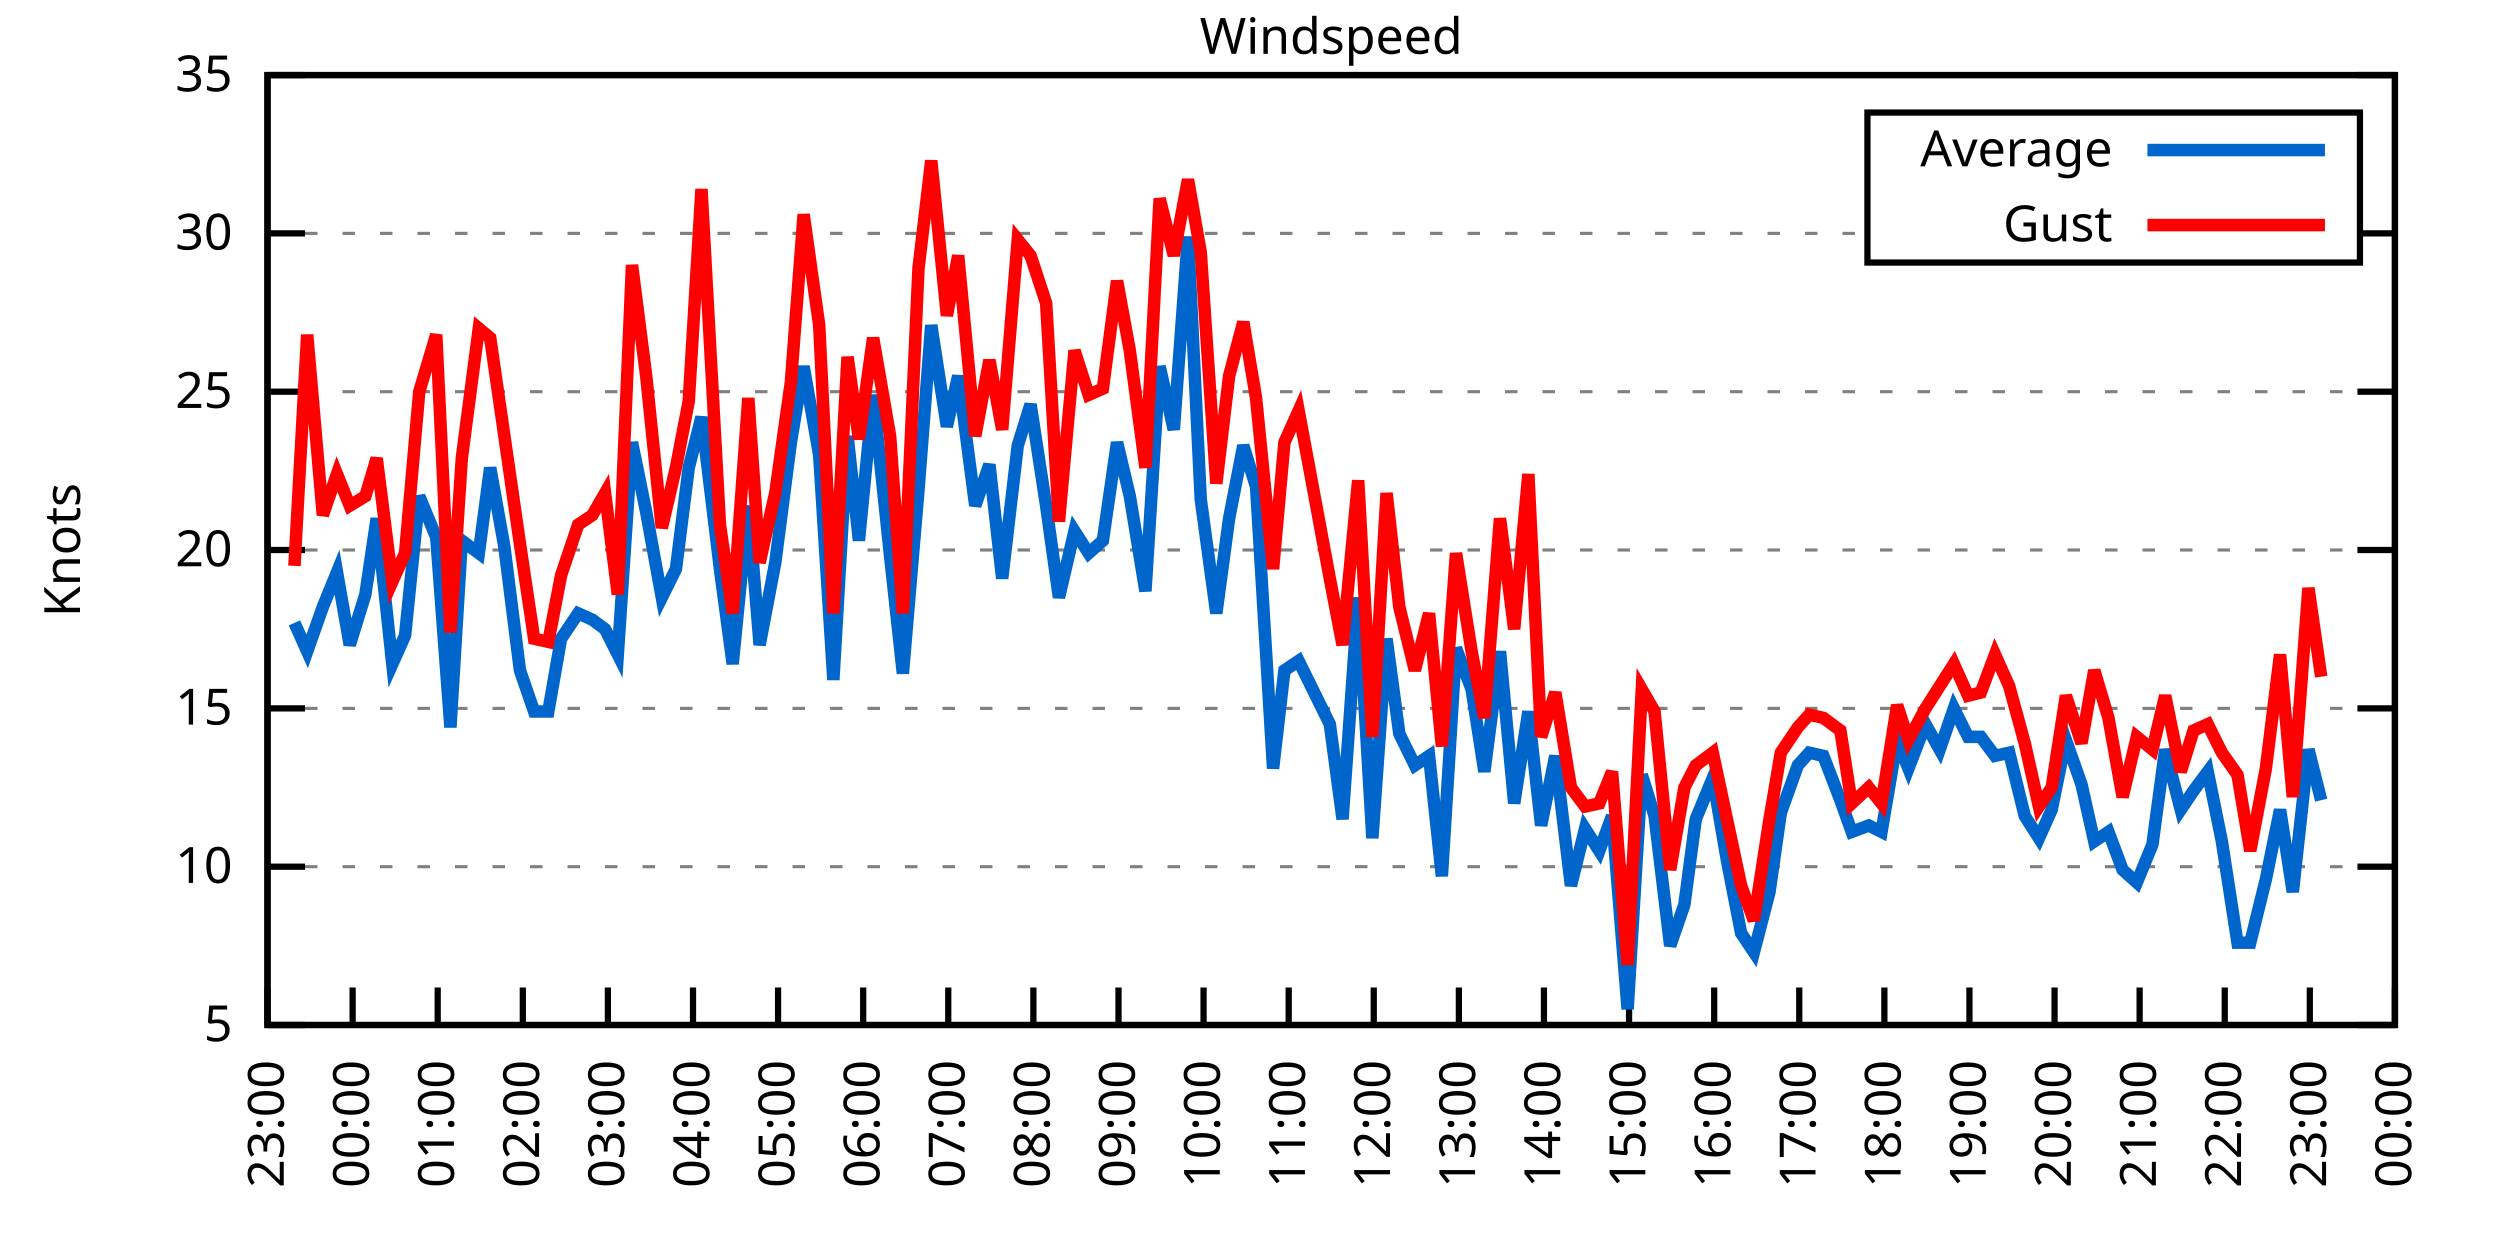
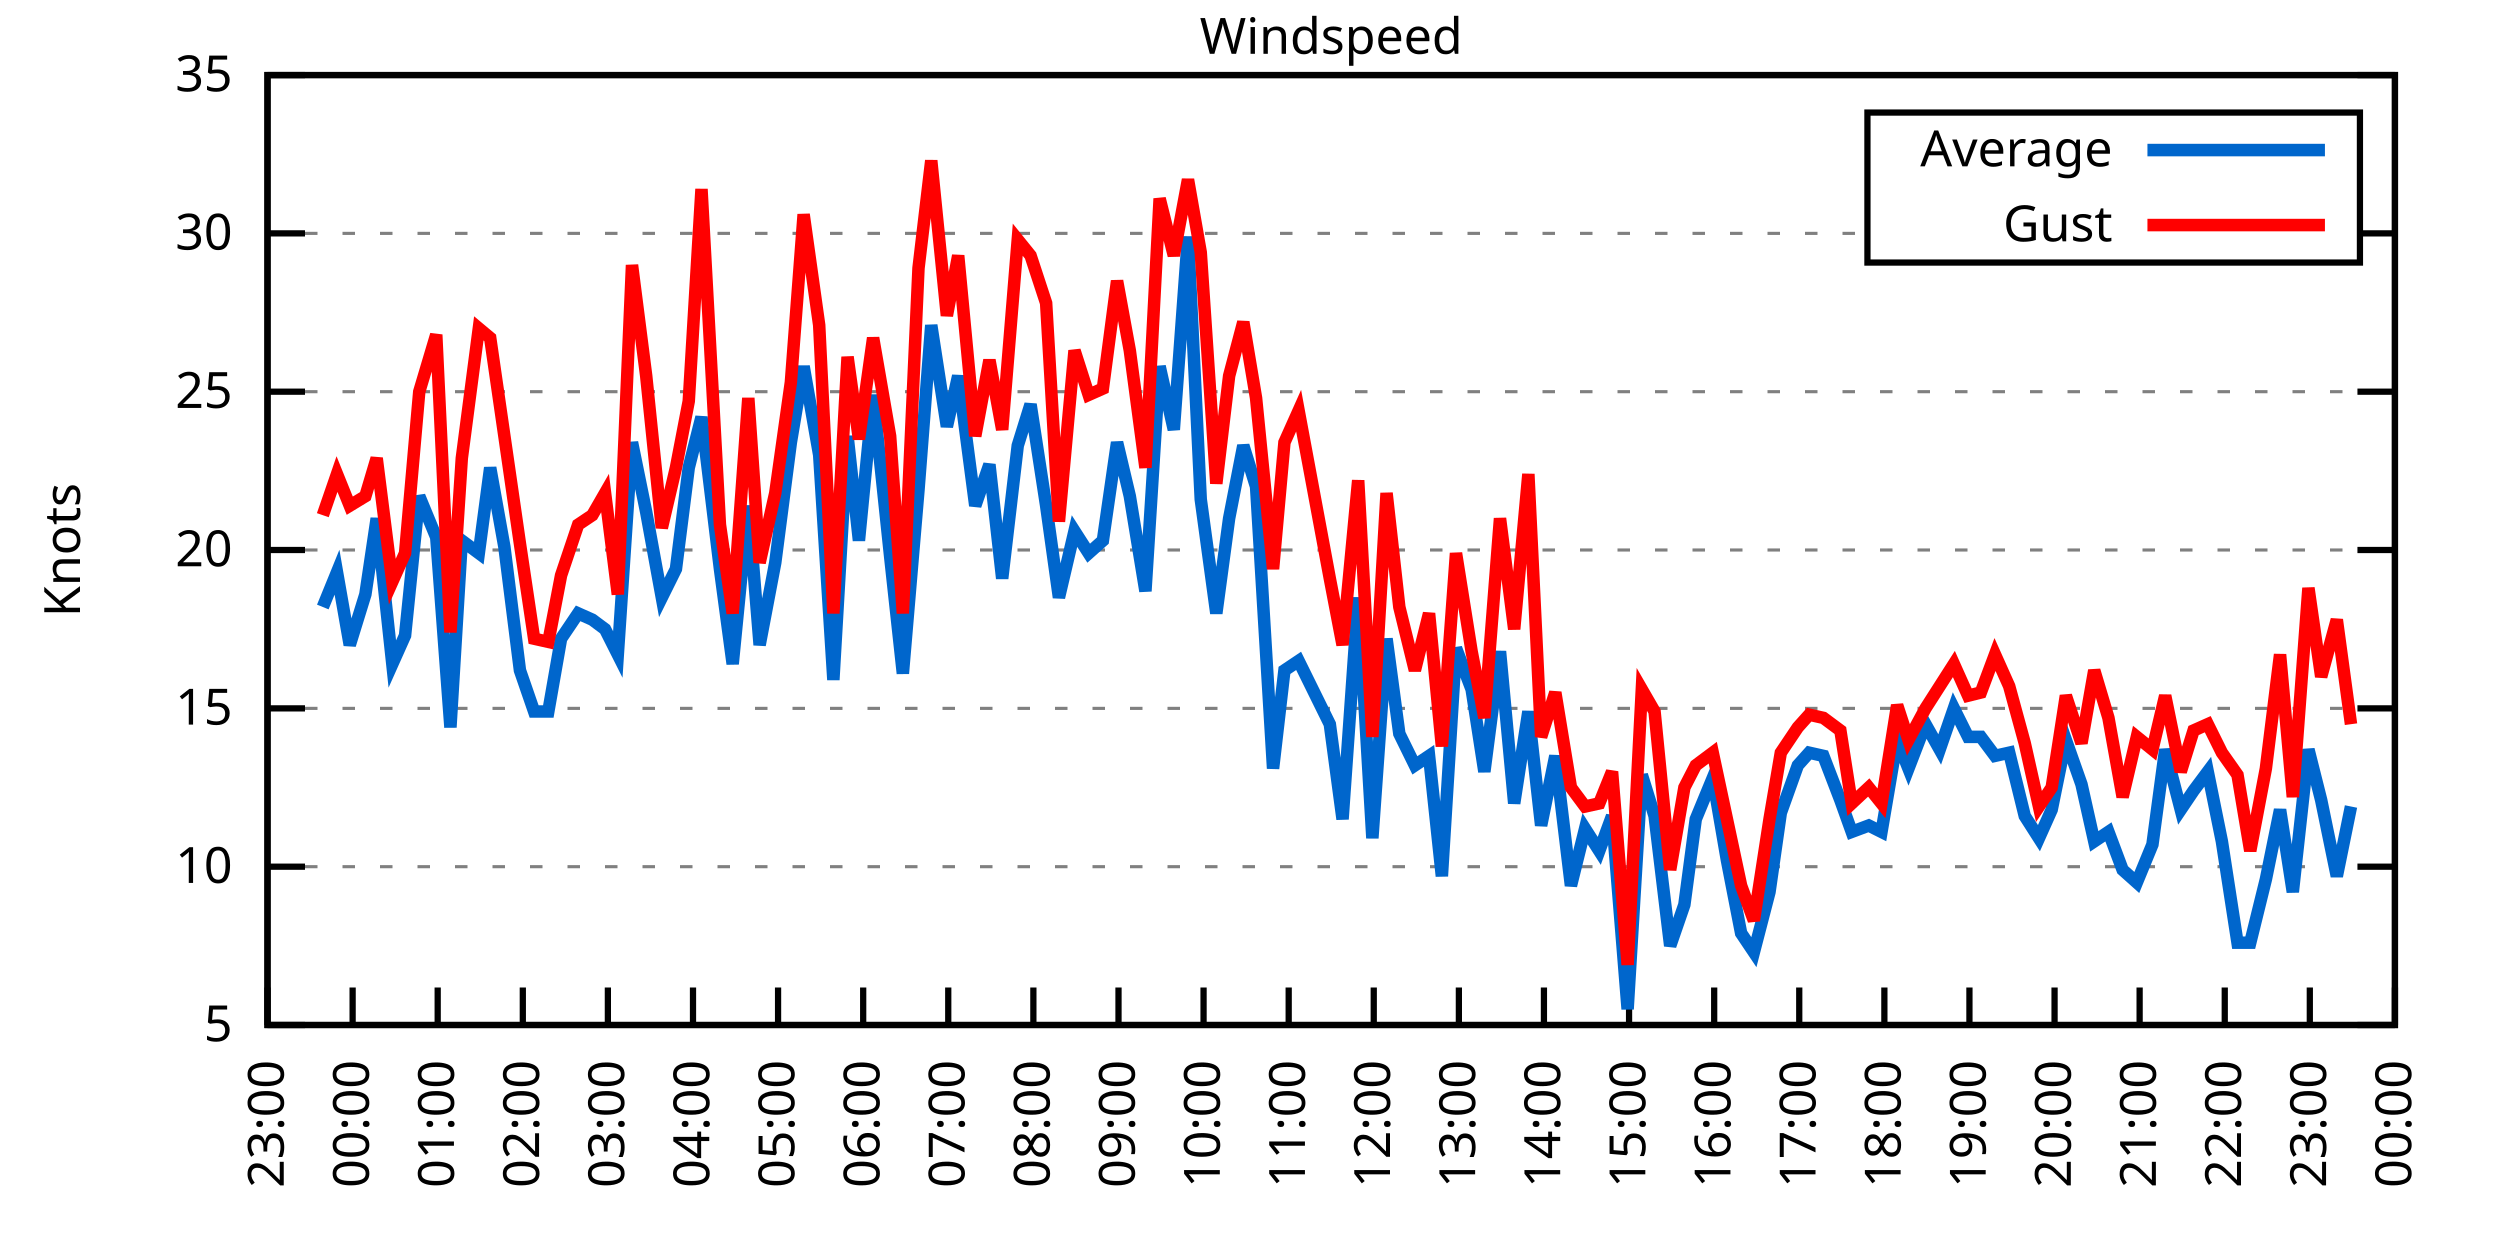
<svg xmlns="http://www.w3.org/2000/svg" xmlns:xlink="http://www.w3.org/1999/xlink" width="400" height="200" viewBox="0 0 400 200">
  <g id="gnuplot_canvas">
    <rect x="0" y="0" width="400" height="200" fill="none" />
    <defs>
      <circle id="gpDot" r="0.5" stroke-width="0.5" stroke="currentColor" />
      <path id="gpPt0" stroke-width="0.333" stroke="currentColor" d="M-1,0 h2 M0,-1 v2" />
      <path id="gpPt1" stroke-width="0.333" stroke="currentColor" d="M-1,-1 L1,1 M1,-1 L-1,1" />
      <path id="gpPt2" stroke-width="0.333" stroke="currentColor" d="M-1,0 L1,0 M0,-1 L0,1 M-1,-1 L1,1 M-1,1 L1,-1" />
      <rect id="gpPt3" stroke-width="0.333" stroke="currentColor" x="-1" y="-1" width="2" height="2" />
      <rect id="gpPt4" stroke-width="0.333" stroke="currentColor" fill="currentColor" x="-1" y="-1" width="2" height="2" />
      <circle id="gpPt5" stroke-width="0.333" stroke="currentColor" cx="0" cy="0" r="1" />
      <use xlink:href="#gpPt5" id="gpPt6" fill="currentColor" stroke="none" />
      <path id="gpPt7" stroke-width="0.333" stroke="currentColor" d="M0,-1.33 L-1.33,0.67 L1.33,0.67 z" />
      <use xlink:href="#gpPt7" id="gpPt8" fill="currentColor" stroke="none" />
      <use xlink:href="#gpPt7" id="gpPt9" stroke="currentColor" transform="rotate(180)" />
      <use xlink:href="#gpPt9" id="gpPt10" fill="currentColor" stroke="none" />
      <use xlink:href="#gpPt3" id="gpPt11" stroke="currentColor" transform="rotate(45)" />
      <use xlink:href="#gpPt11" id="gpPt12" fill="currentColor" stroke="none" />
      <path id="gpPt13" stroke-width="0.333" stroke="currentColor" d="M0,1.330 L1.265,0.411 L0.782,-1.067 L-0.782,-1.076 L-1.265,0.411 z" />
      <use xlink:href="#gpPt13" id="gpPt14" fill="currentColor" stroke="none" />
      <filter id="textbox" filterUnits="objectBoundingBox" x="0" y="0" height="1" width="1">
        <feFlood flood-color="white" flood-opacity="1" result="bgnd" />
        <feComposite in="SourceGraphic" in2="bgnd" operator="atop" />
      </filter>
      <filter id="greybox" filterUnits="objectBoundingBox" x="0" y="0" height="1" width="1">
        <feFlood flood-color="lightgrey" flood-opacity="1" result="grey" />
        <feComposite in="SourceGraphic" in2="grey" operator="atop" />
      </filter>
    </defs>
    <g fill="none" color="white" stroke="currentColor" stroke-width="1.00" stroke-linecap="butt" stroke-linejoin="miter">
</g>
    <g fill="none" color="black" stroke="currentColor" stroke-width="1.00" stroke-linecap="butt" stroke-linejoin="miter">
      <g stroke="none" shape-rendering="crispEdges">
        <polygon fill="rgb(255, 255, 255)" points="42.80,164.00 383.18,164.00 383.18,12.02 42.80,12.02 " />
      </g>
    </g>
    <g fill="none" color="black" stroke="currentColor" stroke-width="1.00" stroke-linecap="butt" stroke-linejoin="miter">
</g>
    <g fill="none" color="black" stroke="black" stroke-width="0.50" stroke-linecap="butt" stroke-linejoin="miter">
</g>
    <g fill="none" color="gray" stroke="currentColor" stroke-width="0.50" stroke-linecap="butt" stroke-linejoin="miter">
      <path stroke="gray" stroke-dasharray="2,4" class="gridline" d="M42.80,164.00 L383.19,164.00  " />
    </g>
    <g fill="none" color="gray" stroke="gray" stroke-width="1.00" stroke-linecap="butt" stroke-linejoin="miter">
</g>
    <g fill="none" color="black" stroke="currentColor" stroke-width="1.00" stroke-linecap="butt" stroke-linejoin="miter">
      <path stroke="black" d="M42.80,164.00 L48.80,164.00 M383.19,164.00 L377.19,164.00  " />
      <g transform="translate(37.20,166.60)" stroke="none" fill="black" font-family="Sans" font-size="8.00" text-anchor="end">
        <text>
          <tspan font-family="Sans"> 5</tspan>
        </text>
      </g>
    </g>
    <g fill="none" color="black" stroke="currentColor" stroke-width="1.00" stroke-linecap="butt" stroke-linejoin="miter">
</g>
    <g fill="none" color="black" stroke="black" stroke-width="0.50" stroke-linecap="butt" stroke-linejoin="miter">
</g>
    <g fill="none" color="gray" stroke="currentColor" stroke-width="0.50" stroke-linecap="butt" stroke-linejoin="miter">
      <path stroke="gray" stroke-dasharray="2,4" class="gridline" d="M42.80,138.67 L383.19,138.67  " />
    </g>
    <g fill="none" color="gray" stroke="gray" stroke-width="1.00" stroke-linecap="butt" stroke-linejoin="miter">
</g>
    <g fill="none" color="black" stroke="currentColor" stroke-width="1.00" stroke-linecap="butt" stroke-linejoin="miter">
      <path stroke="black" d="M42.80,138.67 L48.80,138.67 M383.19,138.67 L377.19,138.67  " />
      <g transform="translate(37.20,141.27)" stroke="none" fill="black" font-family="Sans" font-size="8.00" text-anchor="end">
        <text>
          <tspan font-family="Sans"> 10</tspan>
        </text>
      </g>
    </g>
    <g fill="none" color="black" stroke="currentColor" stroke-width="1.00" stroke-linecap="butt" stroke-linejoin="miter">
</g>
    <g fill="none" color="black" stroke="black" stroke-width="0.50" stroke-linecap="butt" stroke-linejoin="miter">
</g>
    <g fill="none" color="gray" stroke="currentColor" stroke-width="0.50" stroke-linecap="butt" stroke-linejoin="miter">
      <path stroke="gray" stroke-dasharray="2,4" class="gridline" d="M42.80,113.34 L383.19,113.34  " />
    </g>
    <g fill="none" color="gray" stroke="gray" stroke-width="1.00" stroke-linecap="butt" stroke-linejoin="miter">
</g>
    <g fill="none" color="black" stroke="currentColor" stroke-width="1.00" stroke-linecap="butt" stroke-linejoin="miter">
      <path stroke="black" d="M42.80,113.34 L48.80,113.34 M383.19,113.34 L377.19,113.34  " />
      <g transform="translate(37.20,115.94)" stroke="none" fill="black" font-family="Sans" font-size="8.00" text-anchor="end">
        <text>
          <tspan font-family="Sans"> 15</tspan>
        </text>
      </g>
    </g>
    <g fill="none" color="black" stroke="currentColor" stroke-width="1.00" stroke-linecap="butt" stroke-linejoin="miter">
</g>
    <g fill="none" color="black" stroke="black" stroke-width="0.50" stroke-linecap="butt" stroke-linejoin="miter">
</g>
    <g fill="none" color="gray" stroke="currentColor" stroke-width="0.50" stroke-linecap="butt" stroke-linejoin="miter">
      <path stroke="gray" stroke-dasharray="2,4" class="gridline" d="M42.80,88.00 L383.19,88.00  " />
    </g>
    <g fill="none" color="gray" stroke="gray" stroke-width="1.00" stroke-linecap="butt" stroke-linejoin="miter">
</g>
    <g fill="none" color="black" stroke="currentColor" stroke-width="1.00" stroke-linecap="butt" stroke-linejoin="miter">
      <path stroke="black" d="M42.80,88.00 L48.80,88.00 M383.19,88.00 L377.19,88.00  " />
      <g transform="translate(37.20,90.60)" stroke="none" fill="black" font-family="Sans" font-size="8.00" text-anchor="end">
        <text>
          <tspan font-family="Sans"> 20</tspan>
        </text>
      </g>
    </g>
    <g fill="none" color="black" stroke="currentColor" stroke-width="1.00" stroke-linecap="butt" stroke-linejoin="miter">
</g>
    <g fill="none" color="black" stroke="black" stroke-width="0.50" stroke-linecap="butt" stroke-linejoin="miter">
</g>
    <g fill="none" color="gray" stroke="currentColor" stroke-width="0.50" stroke-linecap="butt" stroke-linejoin="miter">
      <path stroke="gray" stroke-dasharray="2,4" class="gridline" d="M42.80,62.67 L383.19,62.67  " />
    </g>
    <g fill="none" color="gray" stroke="gray" stroke-width="1.00" stroke-linecap="butt" stroke-linejoin="miter">
</g>
    <g fill="none" color="black" stroke="currentColor" stroke-width="1.00" stroke-linecap="butt" stroke-linejoin="miter">
      <path stroke="black" d="M42.80,62.67 L48.80,62.67 M383.19,62.67 L377.19,62.67  " />
      <g transform="translate(37.20,65.27)" stroke="none" fill="black" font-family="Sans" font-size="8.00" text-anchor="end">
        <text>
          <tspan font-family="Sans"> 25</tspan>
        </text>
      </g>
    </g>
    <g fill="none" color="black" stroke="currentColor" stroke-width="1.00" stroke-linecap="butt" stroke-linejoin="miter">
</g>
    <g fill="none" color="black" stroke="black" stroke-width="0.50" stroke-linecap="butt" stroke-linejoin="miter">
</g>
    <g fill="none" color="gray" stroke="currentColor" stroke-width="0.50" stroke-linecap="butt" stroke-linejoin="miter">
      <path stroke="gray" stroke-dasharray="2,4" class="gridline" d="M42.80,37.34 L298.79,37.34 M377.59,37.34 L383.19,37.34  " />
    </g>
    <g fill="none" color="gray" stroke="gray" stroke-width="1.00" stroke-linecap="butt" stroke-linejoin="miter">
</g>
    <g fill="none" color="black" stroke="currentColor" stroke-width="1.00" stroke-linecap="butt" stroke-linejoin="miter">
      <path stroke="black" d="M42.80,37.34 L48.80,37.34 M383.19,37.34 L377.19,37.34  " />
      <g transform="translate(37.20,39.94)" stroke="none" fill="black" font-family="Sans" font-size="8.00" text-anchor="end">
        <text>
          <tspan font-family="Sans"> 30</tspan>
        </text>
      </g>
    </g>
    <g fill="none" color="black" stroke="currentColor" stroke-width="1.00" stroke-linecap="butt" stroke-linejoin="miter">
</g>
    <g fill="none" color="black" stroke="black" stroke-width="0.50" stroke-linecap="butt" stroke-linejoin="miter">
</g>
    <g fill="none" color="gray" stroke="currentColor" stroke-width="0.50" stroke-linecap="butt" stroke-linejoin="miter">
      <path stroke="gray" stroke-dasharray="2,4" class="gridline" d="M42.80,12.01 L383.19,12.01  " />
    </g>
    <g fill="none" color="gray" stroke="gray" stroke-width="1.00" stroke-linecap="butt" stroke-linejoin="miter">
</g>
    <g fill="none" color="black" stroke="currentColor" stroke-width="1.00" stroke-linecap="butt" stroke-linejoin="miter">
      <path stroke="black" d="M42.80,12.01 L48.80,12.01 M383.19,12.01 L377.19,12.01  " />
      <g transform="translate(37.20,14.61)" stroke="none" fill="black" font-family="Sans" font-size="8.00" text-anchor="end">
        <text>
          <tspan font-family="Sans"> 35</tspan>
        </text>
      </g>
    </g>
    <g fill="none" color="black" stroke="currentColor" stroke-width="1.00" stroke-linecap="butt" stroke-linejoin="miter">
      <path stroke="black" d="M42.80,164.00 L42.80,158.00  " />
      <g transform="translate(45.40,169.60) rotate(270.00)" stroke="none" fill="black" font-family="Sans" font-size="8.00" text-anchor="end">
        <text>
          <tspan font-family="Sans">23:00</tspan>
        </text>
      </g>
    </g>
    <g fill="none" color="black" stroke="currentColor" stroke-width="1.00" stroke-linecap="butt" stroke-linejoin="miter">
      <path stroke="black" d="M56.42,164.00 L56.42,158.00  " />
      <g transform="translate(59.02,169.60) rotate(270.00)" stroke="none" fill="black" font-family="Sans" font-size="8.00" text-anchor="end">
        <text>
          <tspan font-family="Sans">00:00</tspan>
        </text>
      </g>
    </g>
    <g fill="none" color="black" stroke="currentColor" stroke-width="1.00" stroke-linecap="butt" stroke-linejoin="miter">
      <path stroke="black" d="M70.03,164.00 L70.03,158.00  " />
      <g transform="translate(72.63,169.60) rotate(270.00)" stroke="none" fill="black" font-family="Sans" font-size="8.00" text-anchor="end">
        <text>
          <tspan font-family="Sans">01:00</tspan>
        </text>
      </g>
    </g>
    <g fill="none" color="black" stroke="currentColor" stroke-width="1.00" stroke-linecap="butt" stroke-linejoin="miter">
      <path stroke="black" d="M83.65,164.00 L83.65,158.00  " />
      <g transform="translate(86.25,169.60) rotate(270.00)" stroke="none" fill="black" font-family="Sans" font-size="8.00" text-anchor="end">
        <text>
          <tspan font-family="Sans">02:00</tspan>
        </text>
      </g>
    </g>
    <g fill="none" color="black" stroke="currentColor" stroke-width="1.00" stroke-linecap="butt" stroke-linejoin="miter">
      <path stroke="black" d="M97.26,164.00 L97.26,158.00  " />
      <g transform="translate(99.86,169.60) rotate(270.00)" stroke="none" fill="black" font-family="Sans" font-size="8.00" text-anchor="end">
        <text>
          <tspan font-family="Sans">03:00</tspan>
        </text>
      </g>
    </g>
    <g fill="none" color="black" stroke="currentColor" stroke-width="1.00" stroke-linecap="butt" stroke-linejoin="miter">
      <path stroke="black" d="M110.88,164.00 L110.88,158.00  " />
      <g transform="translate(113.48,169.60) rotate(270.00)" stroke="none" fill="black" font-family="Sans" font-size="8.00" text-anchor="end">
        <text>
          <tspan font-family="Sans">04:00</tspan>
        </text>
      </g>
    </g>
    <g fill="none" color="black" stroke="currentColor" stroke-width="1.00" stroke-linecap="butt" stroke-linejoin="miter">
      <path stroke="black" d="M124.49,164.00 L124.49,158.00  " />
      <g transform="translate(127.09,169.60) rotate(270.00)" stroke="none" fill="black" font-family="Sans" font-size="8.00" text-anchor="end">
        <text>
          <tspan font-family="Sans">05:00</tspan>
        </text>
      </g>
    </g>
    <g fill="none" color="black" stroke="currentColor" stroke-width="1.00" stroke-linecap="butt" stroke-linejoin="miter">
      <path stroke="black" d="M138.11,164.00 L138.11,158.00  " />
      <g transform="translate(140.71,169.60) rotate(270.00)" stroke="none" fill="black" font-family="Sans" font-size="8.00" text-anchor="end">
        <text>
          <tspan font-family="Sans">06:00</tspan>
        </text>
      </g>
    </g>
    <g fill="none" color="black" stroke="currentColor" stroke-width="1.00" stroke-linecap="butt" stroke-linejoin="miter">
      <path stroke="black" d="M151.72,164.00 L151.72,158.00  " />
      <g transform="translate(154.32,169.60) rotate(270.00)" stroke="none" fill="black" font-family="Sans" font-size="8.00" text-anchor="end">
        <text>
          <tspan font-family="Sans">07:00</tspan>
        </text>
      </g>
    </g>
    <g fill="none" color="black" stroke="currentColor" stroke-width="1.00" stroke-linecap="butt" stroke-linejoin="miter">
      <path stroke="black" d="M165.34,164.00 L165.34,158.00  " />
      <g transform="translate(167.94,169.60) rotate(270.00)" stroke="none" fill="black" font-family="Sans" font-size="8.00" text-anchor="end">
        <text>
          <tspan font-family="Sans">08:00</tspan>
        </text>
      </g>
    </g>
    <g fill="none" color="black" stroke="currentColor" stroke-width="1.00" stroke-linecap="butt" stroke-linejoin="miter">
      <path stroke="black" d="M178.96,164.00 L178.96,158.00  " />
      <g transform="translate(181.56,169.60) rotate(270.00)" stroke="none" fill="black" font-family="Sans" font-size="8.00" text-anchor="end">
        <text>
          <tspan font-family="Sans">09:00</tspan>
        </text>
      </g>
    </g>
    <g fill="none" color="black" stroke="currentColor" stroke-width="1.00" stroke-linecap="butt" stroke-linejoin="miter">
      <path stroke="black" d="M192.57,164.00 L192.57,158.00  " />
      <g transform="translate(195.17,169.60) rotate(270.00)" stroke="none" fill="black" font-family="Sans" font-size="8.00" text-anchor="end">
        <text>
          <tspan font-family="Sans">10:00</tspan>
        </text>
      </g>
    </g>
    <g fill="none" color="black" stroke="currentColor" stroke-width="1.00" stroke-linecap="butt" stroke-linejoin="miter">
      <path stroke="black" d="M206.19,164.00 L206.19,158.00  " />
      <g transform="translate(208.79,169.60) rotate(270.00)" stroke="none" fill="black" font-family="Sans" font-size="8.00" text-anchor="end">
        <text>
          <tspan font-family="Sans">11:00</tspan>
        </text>
      </g>
    </g>
    <g fill="none" color="black" stroke="currentColor" stroke-width="1.00" stroke-linecap="butt" stroke-linejoin="miter">
      <path stroke="black" d="M219.80,164.00 L219.80,158.00  " />
      <g transform="translate(222.40,169.60) rotate(270.00)" stroke="none" fill="black" font-family="Sans" font-size="8.00" text-anchor="end">
        <text>
          <tspan font-family="Sans">12:00</tspan>
        </text>
      </g>
    </g>
    <g fill="none" color="black" stroke="currentColor" stroke-width="1.00" stroke-linecap="butt" stroke-linejoin="miter">
      <path stroke="black" d="M233.42,164.00 L233.42,158.00  " />
      <g transform="translate(236.02,169.60) rotate(270.00)" stroke="none" fill="black" font-family="Sans" font-size="8.00" text-anchor="end">
        <text>
          <tspan font-family="Sans">13:00</tspan>
        </text>
      </g>
    </g>
    <g fill="none" color="black" stroke="currentColor" stroke-width="1.00" stroke-linecap="butt" stroke-linejoin="miter">
      <path stroke="black" d="M247.03,164.00 L247.03,158.00  " />
      <g transform="translate(249.63,169.60) rotate(270.00)" stroke="none" fill="black" font-family="Sans" font-size="8.00" text-anchor="end">
        <text>
          <tspan font-family="Sans">14:00</tspan>
        </text>
      </g>
    </g>
    <g fill="none" color="black" stroke="currentColor" stroke-width="1.00" stroke-linecap="butt" stroke-linejoin="miter">
      <path stroke="black" d="M260.65,164.00 L260.65,158.00  " />
      <g transform="translate(263.25,169.60) rotate(270.00)" stroke="none" fill="black" font-family="Sans" font-size="8.00" text-anchor="end">
        <text>
          <tspan font-family="Sans">15:00</tspan>
        </text>
      </g>
    </g>
    <g fill="none" color="black" stroke="currentColor" stroke-width="1.00" stroke-linecap="butt" stroke-linejoin="miter">
      <path stroke="black" d="M274.27,164.00 L274.27,158.00  " />
      <g transform="translate(276.87,169.60) rotate(270.00)" stroke="none" fill="black" font-family="Sans" font-size="8.00" text-anchor="end">
        <text>
          <tspan font-family="Sans">16:00</tspan>
        </text>
      </g>
    </g>
    <g fill="none" color="black" stroke="currentColor" stroke-width="1.00" stroke-linecap="butt" stroke-linejoin="miter">
      <path stroke="black" d="M287.88,164.00 L287.88,158.00  " />
      <g transform="translate(290.48,169.60) rotate(270.00)" stroke="none" fill="black" font-family="Sans" font-size="8.00" text-anchor="end">
        <text>
          <tspan font-family="Sans">17:00</tspan>
        </text>
      </g>
    </g>
    <g fill="none" color="black" stroke="currentColor" stroke-width="1.00" stroke-linecap="butt" stroke-linejoin="miter">
      <path stroke="black" d="M301.50,164.00 L301.50,158.00  " />
      <g transform="translate(304.10,169.60) rotate(270.00)" stroke="none" fill="black" font-family="Sans" font-size="8.00" text-anchor="end">
        <text>
          <tspan font-family="Sans">18:00</tspan>
        </text>
      </g>
    </g>
    <g fill="none" color="black" stroke="currentColor" stroke-width="1.00" stroke-linecap="butt" stroke-linejoin="miter">
      <path stroke="black" d="M315.11,164.00 L315.11,158.00  " />
      <g transform="translate(317.71,169.60) rotate(270.00)" stroke="none" fill="black" font-family="Sans" font-size="8.00" text-anchor="end">
        <text>
          <tspan font-family="Sans">19:00</tspan>
        </text>
      </g>
    </g>
    <g fill="none" color="black" stroke="currentColor" stroke-width="1.00" stroke-linecap="butt" stroke-linejoin="miter">
      <path stroke="black" d="M328.73,164.00 L328.73,158.00  " />
      <g transform="translate(331.33,169.60) rotate(270.00)" stroke="none" fill="black" font-family="Sans" font-size="8.00" text-anchor="end">
        <text>
          <tspan font-family="Sans">20:00</tspan>
        </text>
      </g>
    </g>
    <g fill="none" color="black" stroke="currentColor" stroke-width="1.00" stroke-linecap="butt" stroke-linejoin="miter">
      <path stroke="black" d="M342.34,164.00 L342.34,158.00  " />
      <g transform="translate(344.94,169.60) rotate(270.00)" stroke="none" fill="black" font-family="Sans" font-size="8.00" text-anchor="end">
        <text>
          <tspan font-family="Sans">21:00</tspan>
        </text>
      </g>
    </g>
    <g fill="none" color="black" stroke="currentColor" stroke-width="1.00" stroke-linecap="butt" stroke-linejoin="miter">
      <path stroke="black" d="M355.96,164.00 L355.96,158.00  " />
      <g transform="translate(358.56,169.60) rotate(270.00)" stroke="none" fill="black" font-family="Sans" font-size="8.00" text-anchor="end">
        <text>
          <tspan font-family="Sans">22:00</tspan>
        </text>
      </g>
    </g>
    <g fill="none" color="black" stroke="currentColor" stroke-width="1.00" stroke-linecap="butt" stroke-linejoin="miter">
      <path stroke="black" d="M369.57,164.00 L369.57,158.00  " />
      <g transform="translate(372.17,169.60) rotate(270.00)" stroke="none" fill="black" font-family="Sans" font-size="8.00" text-anchor="end">
        <text>
          <tspan font-family="Sans">23:00</tspan>
        </text>
      </g>
    </g>
    <g fill="none" color="black" stroke="currentColor" stroke-width="1.00" stroke-linecap="butt" stroke-linejoin="miter">
      <path stroke="black" d="M383.19,164.00 L383.19,158.00  " />
      <g transform="translate(385.79,169.60) rotate(270.00)" stroke="none" fill="black" font-family="Sans" font-size="8.00" text-anchor="end">
        <text>
          <tspan font-family="Sans">00:00</tspan>
        </text>
      </g>
    </g>
    <g fill="none" color="black" stroke="currentColor" stroke-width="1.00" stroke-linecap="butt" stroke-linejoin="miter">
</g>
    <g fill="none" color="black" stroke="currentColor" stroke-width="1.00" stroke-linecap="butt" stroke-linejoin="miter">
      <path stroke="black" d="M42.80,12.01 L42.80,164.00 L383.19,164.00 L383.19,12.01 L42.80,12.01 Z  " />
    </g>
    <g fill="none" color="black" stroke="currentColor" stroke-width="1.00" stroke-linecap="butt" stroke-linejoin="miter">
</g>
    <g fill="none" color="black" stroke="currentColor" stroke-width="1.00" stroke-linecap="butt" stroke-linejoin="miter">
      <path stroke="black" d="M298.79,42.01 L298.79,18.01 L377.59,18.01 L377.59,42.01 L298.79,42.01 Z  " />
    </g>
    <g id="Windspeed_plot_1">
      <g fill="none" color="white" stroke="black" stroke-width="2.00" stroke-linecap="butt" stroke-linejoin="miter">
</g>
      <g fill="none" color="black" stroke="currentColor" stroke-width="2.00" stroke-linecap="butt" stroke-linejoin="miter">
        <g transform="translate(337.99,26.61)" stroke="none" fill="black" font-family="Sans" font-size="8.00" text-anchor="end">
          <text>
            <tspan font-family="Sans">Average</tspan>
          </text>
        </g>
      </g>
      <g fill="none" color="black" stroke="currentColor" stroke-width="2.00" stroke-linecap="butt" stroke-linejoin="miter">
-         <path stroke="rgb(  0, 102, 204)" d="M343.59,24.01 L371.99,24.01 M47.11,99.66 L49.15,104.22 L51.65,97.12 L53.92,91.55 L55.96,103.20 L58.46,95.10   L60.27,82.94 L62.77,106.24 L64.81,101.68 L67.08,79.39 L69.80,85.98 L72.07,116.38 L73.89,86.49 L76.61,88.51   L78.43,74.83 L80.70,87.50 L83.19,107.26 L85.46,113.84 L87.73,113.84 L89.77,102.19 L92.50,98.14 L94.77,99.15   L96.81,100.67 L98.85,104.72 L101.12,70.78 L103.39,81.93 L105.89,95.60 L108.15,91.04 L110.20,74.83 L112.24,66.73   L115.19,91.04 L117.23,106.24 L119.73,80.91 L121.54,103.20 L124.04,90.03 L126.54,70.78 L128.58,58.62 L131.07,72.81   L133.34,108.78 L135.61,69.77 L137.43,86.49 L139.70,63.18 L142.42,89.02 L144.46,107.76 L146.96,78.38 L149.00,52.03   L151.50,68.25 L153.31,60.14 L156.04,80.91 L158.31,74.33 L160.35,92.56 L162.84,71.29 L164.89,64.70 L167.38,80.91   L169.43,95.60 L171.92,84.97 L174.19,88.51 L176.46,86.49 L178.73,70.78 L180.77,79.39 L183.27,94.59 L185.54,58.62   L187.81,68.75 L190.08,37.85 L192.12,79.90 L194.61,98.14 L196.66,82.94 L198.93,71.29 L200.97,77.87 L203.69,122.96   L205.51,107.26 L207.78,105.74 L212.77,115.87 L214.81,131.07 L217.31,95.60 L219.58,134.11 L221.85,102.19 L223.89,117.39   L226.38,122.46 L228.65,120.94 L230.70,140.19 L232.96,103.71 L235.46,110.30 L237.50,123.47 L240.00,104.22 L242.27,128.54   L244.54,113.84 L246.58,132.08 L248.85,120.94 L251.35,141.71 L253.61,132.59 L255.88,136.14 L257.93,130.56 L260.42,161.47   L262.69,123.98 L264.73,130.56 L267.23,151.33 L269.50,144.75 L271.32,131.07 L274.04,124.48 L276.31,137.66 L278.58,149.31   L280.62,152.35 L283.12,142.72 L284.93,130.06 L287.65,122.46 L289.47,120.43 L291.74,120.94 L294.46,128.03 L296.28,133.10   L299.00,132.08 L301.04,133.10 L303.54,118.40 L305.35,122.96 L308.08,115.87 L310.35,119.92 L312.62,113.34 L314.89,117.90   L316.93,117.90 L319.20,120.94 L321.47,120.43 L323.96,130.56 L326.23,134.11 L328.27,129.55 L330.54,118.40 L333.04,125.50   L335.08,134.62 L337.35,133.10 L339.62,139.17 L341.89,141.20 L344.39,135.12 L346.43,119.92 L348.92,129.55 L350.97,126.51   L353.24,123.47 L355.50,134.62 L358.00,150.83 L360.04,150.83 L362.54,140.69 L364.81,129.55 L366.85,142.72 L369.35,119.92   L371.39,128.03  " />
+         <path stroke="rgb(  0, 102, 204)" d="M343.59,24.01 L371.99,24.01 M51.65,97.12 L53.92,91.55 L55.96,103.20 L58.46,95.10 L60.27,82.94 L62.77,106.24   L64.81,101.68 L67.08,79.39 L69.80,85.98 L72.07,116.38 L73.89,86.49 L76.61,88.51 L78.43,74.83 L80.70,87.50   L83.19,107.26 L85.46,113.84 L87.73,113.84 L89.77,102.19 L92.50,98.14 L94.77,99.15 L96.81,100.67 L98.85,104.72   L101.12,70.78 L103.39,81.93 L105.89,95.60 L108.15,91.04 L110.20,74.83 L112.24,66.73 L115.19,91.04 L117.23,106.24   L119.73,80.91 L121.54,103.20 L124.04,90.03 L126.54,70.78 L128.58,58.62 L131.07,72.81 L133.34,108.78 L135.61,69.77   L137.43,86.49 L139.70,63.18 L142.42,89.02 L144.46,107.76 L146.96,78.38 L149.00,52.03 L151.50,68.25 L153.31,60.14   L156.04,80.91 L158.31,74.33 L160.35,92.56 L162.84,71.29 L164.89,64.70 L167.38,80.91 L169.43,95.60 L171.92,84.97   L174.19,88.51 L176.46,86.49 L178.73,70.78 L180.77,79.39 L183.27,94.59 L185.54,58.62 L187.81,68.75 L190.08,37.85   L192.12,79.90 L194.61,98.14 L196.66,82.94 L198.93,71.29 L200.97,77.87 L203.69,122.96 L205.51,107.26 L207.78,105.74   L212.77,115.87 L214.81,131.07 L217.31,95.60 L219.58,134.11 L221.85,102.19 L223.89,117.39 L226.38,122.46 L228.65,120.94   L230.70,140.19 L232.96,103.71 L235.46,110.30 L237.50,123.47 L240.00,104.22 L242.27,128.54 L244.54,113.84 L246.58,132.08   L248.85,120.94 L251.35,141.71 L253.61,132.59 L255.88,136.14 L257.93,130.56 L260.42,161.47 L262.69,123.98 L264.73,130.56   L267.23,151.33 L269.50,144.75 L271.32,131.07 L274.04,124.48 L276.31,137.66 L278.58,149.31 L280.62,152.35 L283.12,142.72   L284.93,130.06 L287.65,122.46 L289.47,120.43 L291.74,120.94 L294.46,128.03 L296.28,133.10 L299.00,132.08 L301.04,133.10   L303.54,118.40 L305.35,122.96 L308.08,115.87 L310.35,119.92 L312.62,113.34 L314.89,117.90 L316.93,117.90 L319.20,120.94   L321.47,120.43 L323.96,130.56 L326.23,134.11 L328.27,129.55 L330.54,118.40 L333.04,125.50 L335.08,134.62 L337.35,133.10   L339.62,139.17 L341.89,141.20 L344.39,135.12 L346.43,119.92 L348.92,129.55 L350.97,126.51 L353.24,123.47 L355.50,134.62   L358.00,150.83 L360.04,150.83 L362.54,140.69 L364.81,129.55 L366.85,142.72 L369.35,119.92 L371.39,128.03 L373.89,140.19   L376.16,129.04  " />
      </g>
    </g>
    <g id="Windspeed_plot_2">
      <g fill="none" color="black" stroke="currentColor" stroke-width="2.00" stroke-linecap="butt" stroke-linejoin="miter">
        <g transform="translate(337.99,38.61)" stroke="none" fill="black" font-family="Sans" font-size="8.00" text-anchor="end">
          <text>
            <tspan font-family="Sans">Gust</tspan>
          </text>
        </g>
      </g>
      <g fill="none" color="black" stroke="currentColor" stroke-width="2.00" stroke-linecap="butt" stroke-linejoin="miter">
-         <path stroke="rgb(255,   0,   0)" d="M343.59,36.01 L371.99,36.01 M47.11,90.54 L49.15,53.55 L51.65,82.43 L53.92,75.85 L55.96,80.91 L58.46,79.39   L60.27,73.31 L62.77,93.07 L64.81,88.51 L67.08,62.67 L69.80,53.55 L72.07,101.18 L73.89,73.31 L76.61,52.54   L78.43,54.06 L80.70,69.77 L83.19,86.99 L85.46,102.19 L87.73,102.70 L89.77,92.06 L92.50,83.95 L94.77,82.43   L96.81,78.89 L98.85,95.10 L101.12,42.41 L103.39,60.14 L105.89,84.46 L108.15,74.83 L110.20,64.19 L112.24,30.25   L115.19,83.95 L117.23,98.14 L119.73,63.69 L121.54,90.03 L124.04,78.89 L126.54,61.15 L128.58,34.30 L131.07,52.03   L133.34,98.14 L135.61,57.10 L137.43,70.27 L139.70,54.06 L142.42,69.77 L144.46,98.14 L146.96,42.91 L149.00,25.69   L151.50,50.51 L153.31,40.89 L156.04,69.77 L158.31,57.61 L160.35,68.75 L162.84,38.35 L164.89,40.89 L167.38,48.49   L169.43,83.45 L171.92,56.09 L174.19,63.18 L176.46,62.17 L178.73,44.94 L180.77,56.09 L183.27,74.83 L185.54,31.77   L187.81,40.89 L190.08,28.73 L192.12,40.38 L194.61,77.37 L196.66,60.14 L198.93,51.53 L200.97,63.69 L203.69,91.04   L205.51,70.78 L207.78,65.71 L212.77,92.56 L214.81,103.20 L217.31,76.86 L219.58,117.90 L221.85,78.89 L223.89,97.12   L226.38,107.26 L228.65,98.14 L230.70,119.42 L232.96,88.51 L235.46,104.22 L237.50,114.86 L240.00,82.94 L242.27,100.67   L244.54,75.85 L246.58,117.90 L248.85,110.80 L251.35,126.00 L253.61,129.04 L255.88,128.54 L257.93,123.47 L260.42,154.37   L262.69,110.30 L264.73,113.84 L267.23,139.17 L269.50,126.00 L271.32,122.46 L274.04,120.43 L276.31,131.07 L278.58,141.71   L280.62,147.28 L283.12,131.07 L284.93,120.43 L287.65,116.38 L289.47,114.35 L291.74,114.86 L294.46,116.88 L296.28,128.54   L299.00,126.00 L301.04,128.54 L303.54,112.83 L305.35,118.40 L308.08,113.34 L310.35,109.79 L312.62,106.24 L314.89,111.31   L316.93,110.80 L319.20,104.72 L321.47,109.79 L323.96,118.91 L326.23,129.04 L328.27,126.00 L330.54,111.31 L333.04,118.91   L335.08,107.26 L337.35,114.86 L339.62,127.52 L341.89,117.90 L344.39,119.92 L346.43,111.31 L348.92,123.47 L350.97,116.88   L353.24,115.87 L355.50,120.43 L358.00,123.98 L360.04,136.14 L362.54,122.96 L364.81,104.72 L366.85,127.52 L369.35,94.08   L371.39,108.27  " />
+         <path stroke="rgb(255,   0,   0)" d="M343.59,36.01 L371.99,36.01 M51.65,82.43 L53.92,75.85 L55.96,80.91 L58.46,79.39 L60.27,73.31 L62.77,93.07   L64.81,88.51 L67.08,62.67 L69.80,53.55 L72.07,101.18 L73.89,73.31 L76.61,52.54 L78.43,54.06 L80.70,69.77   L83.19,86.99 L85.46,102.19 L87.73,102.70 L89.77,92.06 L92.50,83.95 L94.77,82.43 L96.81,78.89 L98.85,95.10   L101.12,42.41 L103.39,60.14 L105.89,84.46 L108.15,74.83 L110.20,64.19 L112.24,30.25 L115.19,83.95 L117.23,98.14   L119.73,63.69 L121.54,90.03 L124.04,78.89 L126.54,61.15 L128.58,34.30 L131.07,52.03 L133.34,98.14 L135.61,57.10   L137.43,70.27 L139.70,54.06 L142.42,69.77 L144.46,98.14 L146.96,42.91 L149.00,25.69 L151.50,50.51 L153.31,40.89   L156.04,69.77 L158.31,57.61 L160.35,68.75 L162.84,38.35 L164.89,40.89 L167.38,48.49 L169.43,83.45 L171.92,56.09   L174.19,63.18 L176.46,62.17 L178.73,44.94 L180.77,56.09 L183.27,74.83 L185.54,31.77 L187.81,40.89 L190.08,28.73   L192.12,40.38 L194.61,77.37 L196.66,60.14 L198.93,51.53 L200.97,63.69 L203.69,91.04 L205.51,70.78 L207.78,65.71   L212.77,92.56 L214.81,103.20 L217.31,76.86 L219.58,117.90 L221.85,78.89 L223.89,97.12 L226.38,107.26 L228.65,98.14   L230.70,119.42 L232.96,88.51 L235.46,104.22 L237.50,114.86 L240.00,82.94 L242.27,100.67 L244.54,75.85 L246.58,117.90   L248.85,110.80 L251.35,126.00 L253.61,129.04 L255.88,128.54 L257.93,123.47 L260.42,154.37 L262.69,110.30 L264.73,113.84   L267.23,139.17 L269.50,126.00 L271.32,122.46 L274.04,120.43 L276.31,131.07 L278.58,141.71 L280.62,147.28 L283.12,131.07   L284.93,120.43 L287.65,116.38 L289.47,114.35 L291.74,114.86 L294.46,116.88 L296.28,128.54 L299.00,126.00 L301.04,128.54   L303.54,112.83 L305.35,118.40 L308.08,113.34 L310.35,109.79 L312.62,106.24 L314.89,111.31 L316.93,110.80 L319.20,104.72   L321.47,109.79 L323.96,118.91 L326.23,129.04 L328.27,126.00 L330.54,111.31 L333.04,118.91 L335.08,107.26 L337.35,114.86   L339.62,127.52 L341.89,117.90 L344.39,119.92 L346.43,111.31 L348.92,123.47 L350.97,116.88 L353.24,115.87 L355.50,120.43   L358.00,123.98 L360.04,136.14 L362.54,122.96 L364.81,104.72 L366.85,127.52 L369.35,94.08 L371.39,108.27 L373.89,99.15   L376.16,115.87  " />
      </g>
    </g>
    <g fill="none" color="black" stroke="currentColor" stroke-width="2.00" stroke-linecap="butt" stroke-linejoin="miter">
</g>
    <g fill="none" color="black" stroke="black" stroke-width="1.00" stroke-linecap="butt" stroke-linejoin="miter">
</g>
    <g fill="none" color="black" stroke="currentColor" stroke-width="1.00" stroke-linecap="butt" stroke-linejoin="miter">
      <path stroke="black" d="M42.80,12.01 L42.80,164.00 L383.19,164.00 L383.19,12.01 L42.80,12.01 Z  " />
      <g transform="translate(12.80,88.01) rotate(270.00)" stroke="none" fill="black" font-family="Sans" font-size="8.00" text-anchor="middle">
        <text>
          <tspan font-family="Sans">Knots</tspan>
        </text>
      </g>
    </g>
    <g fill="none" color="black" stroke="currentColor" stroke-width="1.00" stroke-linecap="butt" stroke-linejoin="miter">
</g>
    <g fill="none" color="black" stroke="currentColor" stroke-width="1.00" stroke-linecap="butt" stroke-linejoin="miter">
      <g transform="translate(212.99,8.61)" stroke="none" fill="black" font-family="Sans" font-size="8.00" text-anchor="middle">
        <text>
          <tspan font-family="Sans">Windspeed</tspan>
        </text>
      </g>
    </g>
    <g fill="none" color="black" stroke="currentColor" stroke-width="1.00" stroke-linecap="butt" stroke-linejoin="miter">
</g>
  </g>
</svg>
